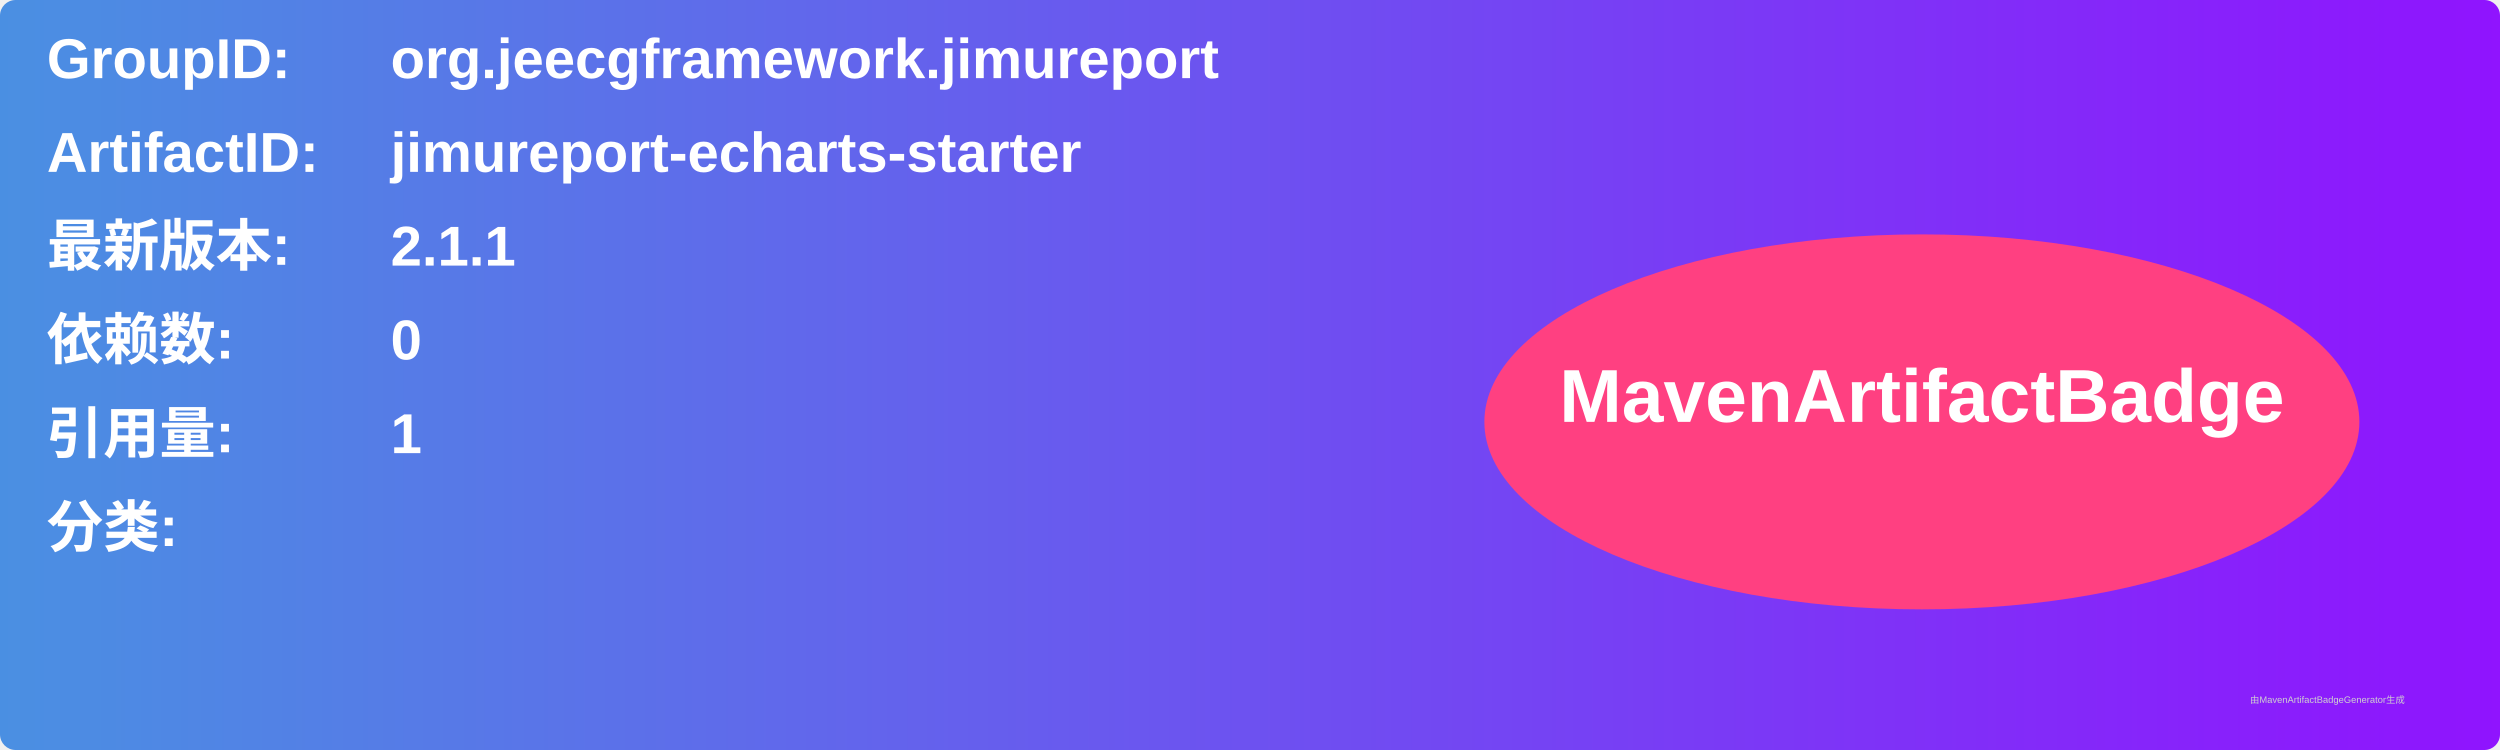
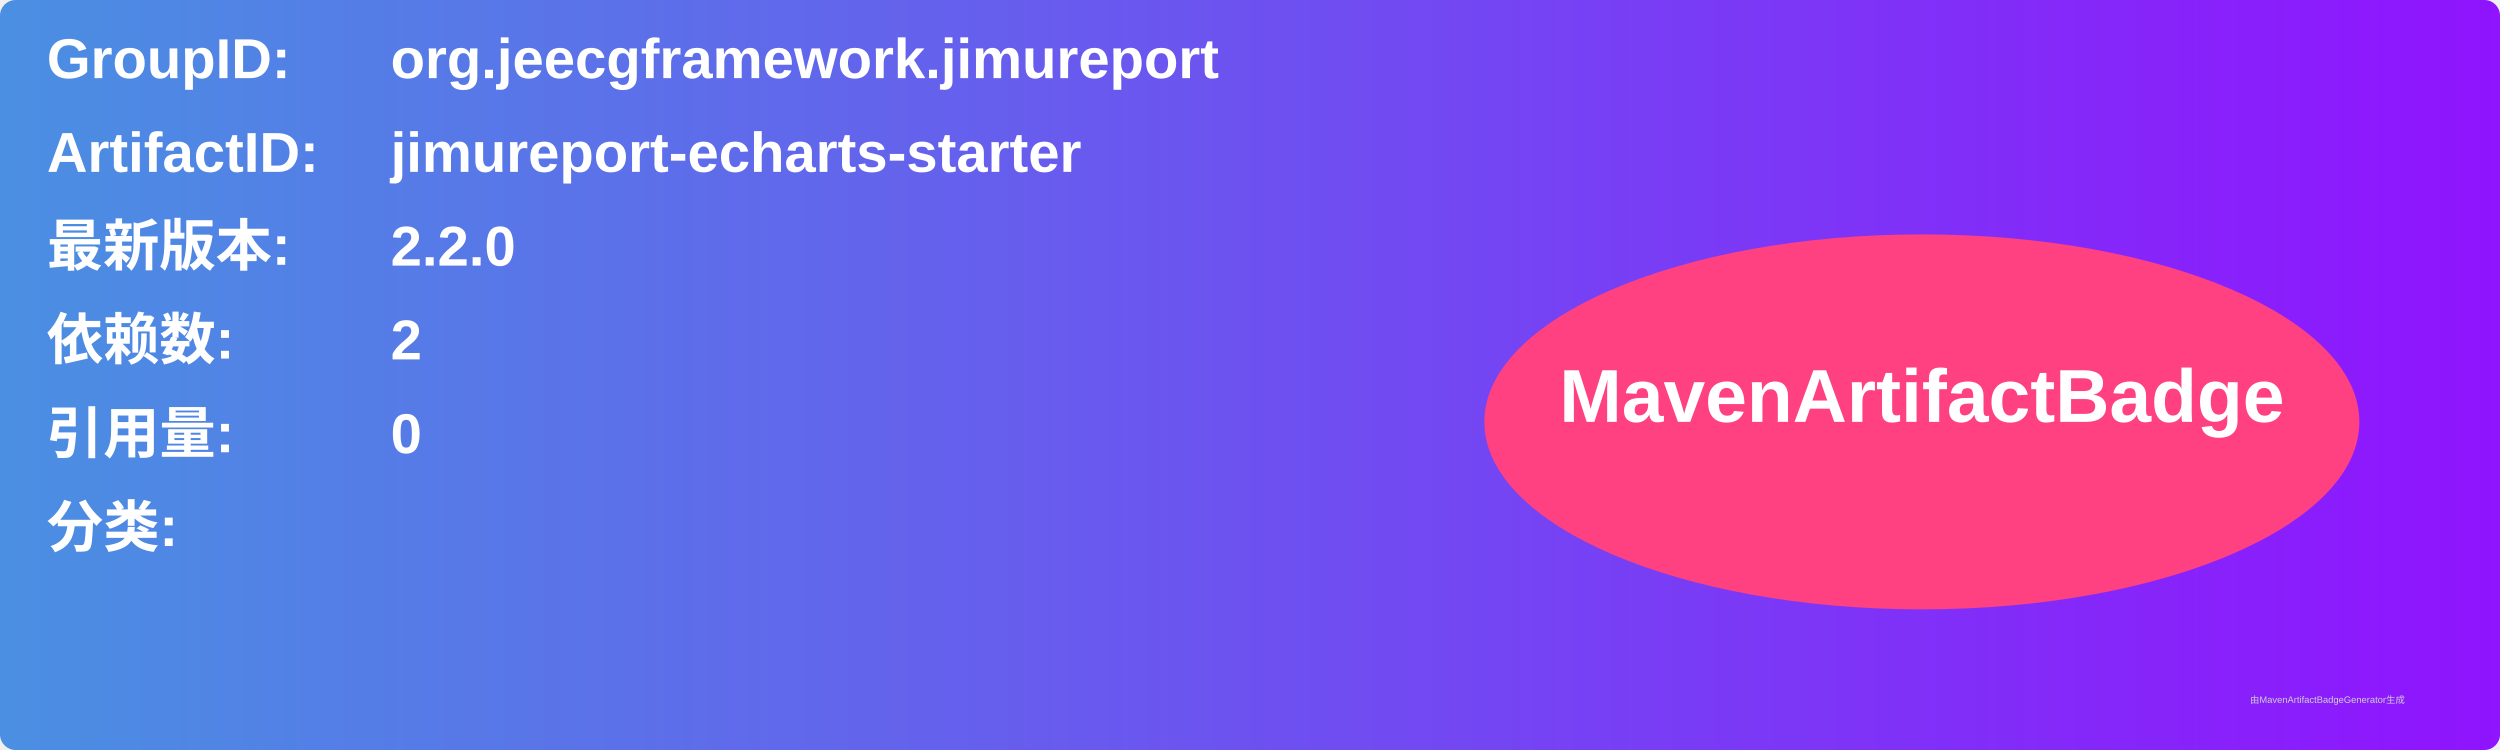
<svg xmlns="http://www.w3.org/2000/svg" width="800" height="240" viewBox="0 0 800 240">
  <linearGradient id="grad" x1="0%" y1="0%" x2="100%" y2="0%">
    <stop offset="0%" stop-color="#4a90e2" />
    <stop offset="100%" stop-color="#9013fe" />
  </linearGradient>
  <rect width="100%" height="100%" rx="5" ry="5" fill="url(#grad)" />
  <g transform="translate(15, 15)">
    <text x="0" y="10" font-family="Arial" font-size="18" fill="white" font-weight="bold" width="260">GroupID:</text>
    <text x="110" y="10" font-family="Arial" font-size="18" fill="white" font-weight="bold" width="460">org.jeecgframework.jimureport</text>
    <text x="0" y="40" font-family="Arial" font-size="18" fill="white" font-weight="bold" width="260">ArtifactID:</text>
    <text x="110" y="40" font-family="Arial" font-size="18" fill="white" font-weight="bold" width="460">jimureport-echarts-starter</text>
    <text x="0" y="70" font-family="Arial" font-size="18" fill="white" font-weight="bold">最新版本:</text>
    <text x="110" y="70" font-family="Arial" font-size="18" fill="white" font-weight="bold">
-       <tspan font-weight="bold">2.1.1</tspan>
+       <tspan font-weight="bold">2.2.0</tspan>
    </text>
    <text x="0" y="100" font-family="Arial" font-size="18" fill="white" font-weight="bold">依赖数: </text>
    <text x="110" y="100" font-family="Arial" font-size="18" fill="white">
-       <tspan font-weight="bold">0</tspan>
+       <tspan font-weight="bold">2</tspan>
    </text>
    <text x="0" y="130" font-family="Arial" font-size="18" fill="white" font-weight="bold">引用量: </text>
    <text x="110" y="130" font-family="Arial" font-size="18" fill="white">
-       <tspan font-weight="bold">1</tspan>
+       <tspan font-weight="bold">0</tspan>
    </text>
    <text x="0" y="160" font-family="Arial" font-size="18" fill="white" font-weight="bold">分类:</text>
    <text x="10" y="190" font-family="Arial" font-size="10" fill="white">
      <tspan font-weight="bold" />
    </text>
    <ellipse cx="600" cy="120" rx="140" ry="60" fill="#ff4081" />
    <text x="600" y="120" text-anchor="middle" font-family="Arial" font-size="24" fill="white" font-weight="bold">MavenArtifactBadge</text>
  </g>
  <text x="720" y="225" font-family="Arial" font-size="3" fill="#d0d0d0">由MavenArtifactBadgeGenerator生成</text>
</svg>
